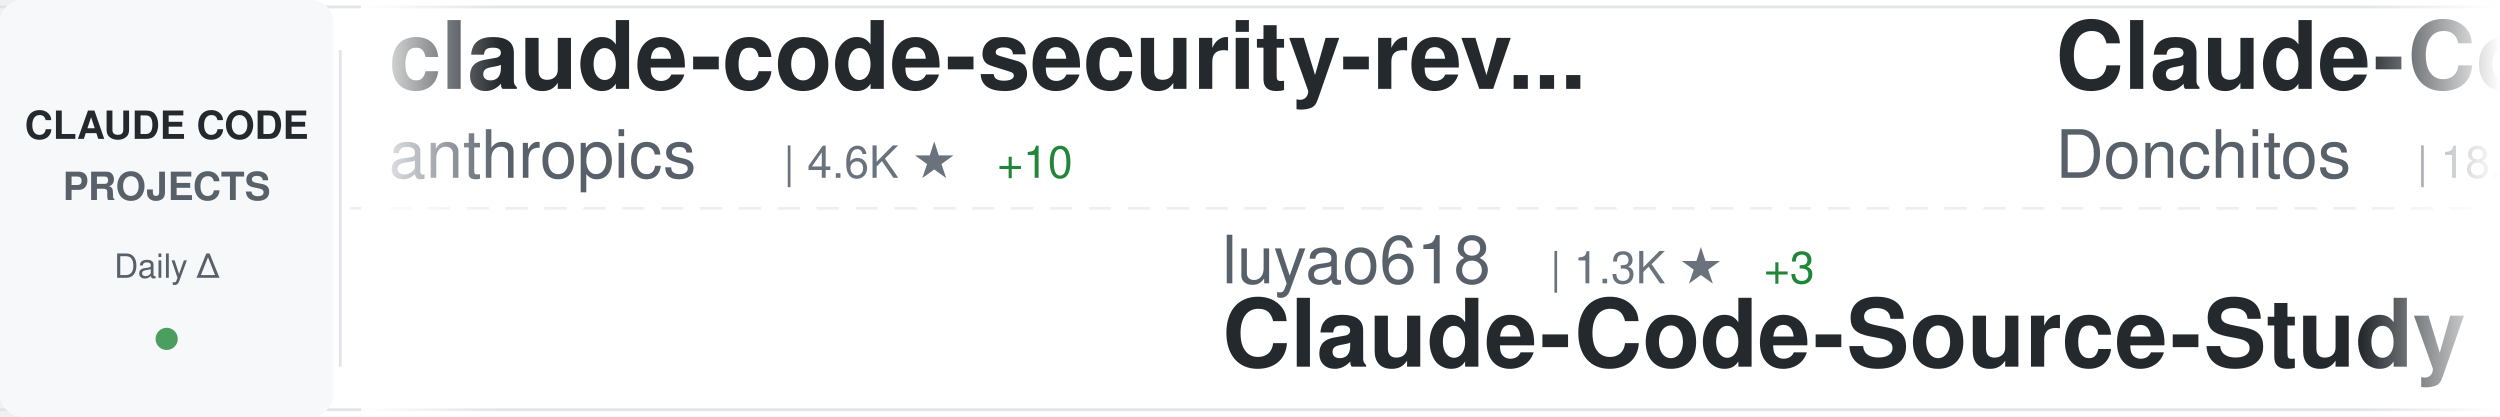
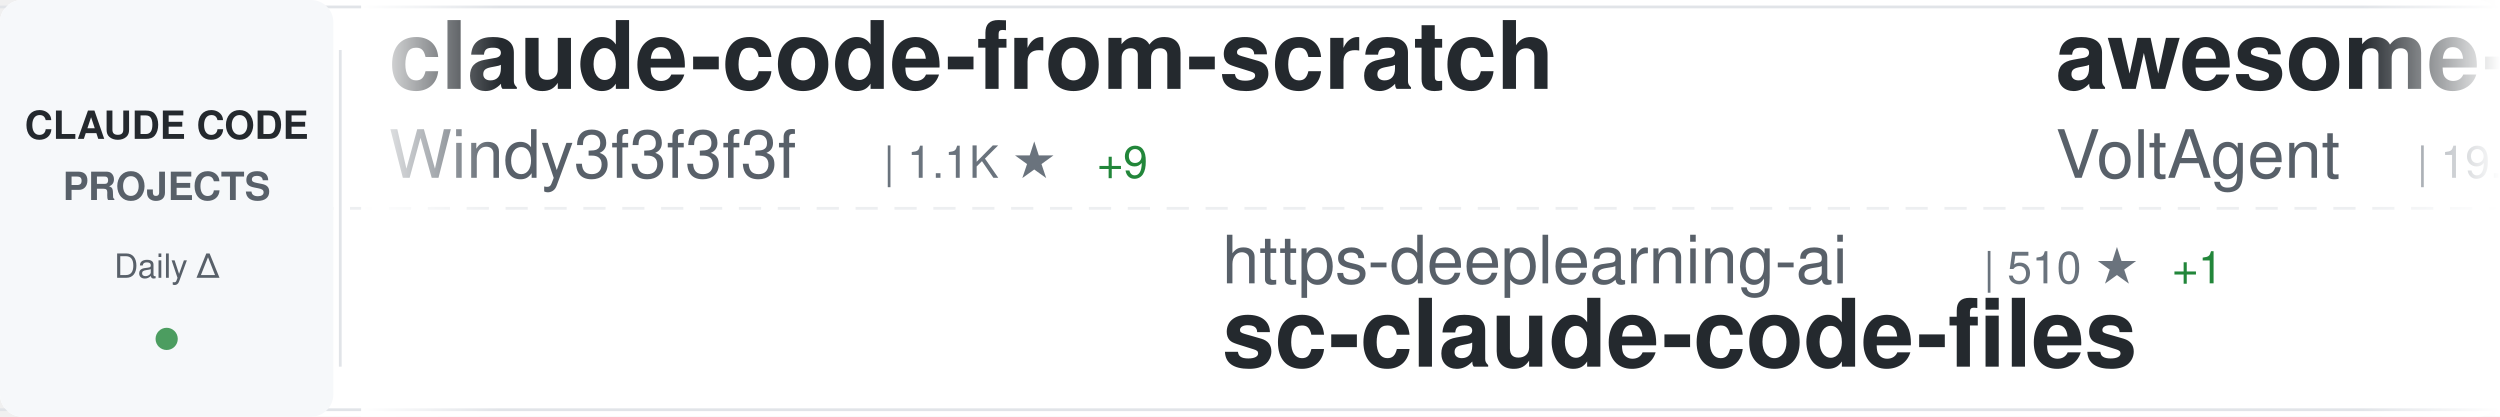
<svg xmlns="http://www.w3.org/2000/svg" width="900" height="150">
  <defs>
    <linearGradient id="awesomeLeftFade" x1="0%" y1="0%" x2="100%" y2="0%">
      <stop offset="0%" style="stop-color:#ffffff;stop-opacity:1" />
      <stop offset="100%" style="stop-color:#ffffff;stop-opacity:0" />
    </linearGradient>
    <linearGradient id="awesomeRightFade" x1="0%" y1="0%" x2="100%" y2="0%">
      <stop offset="0%" style="stop-color:#ffffff;stop-opacity:0" />
      <stop offset="100%" style="stop-color:#ffffff;stop-opacity:1" />
    </linearGradient>
  </defs>
  <rect width="900" height="150" fill="#ffffff" rx="8" />
  <rect x="0" y="2" width="900" height="1" fill="#e1e4e8" />
  <rect x="0" y="147" width="900" height="1" fill="#e1e4e8" />
  <line x1="0" y1="75" x2="900" y2="75" stroke="#e1e4e8" stroke-width="1" stroke-dasharray="8 6" opacity="0.6" />
  <rect x="0" y="0" width="120" height="150" fill="#f6f8fa" rx="8" />
  <text x="60" y="50" font-family="-apple-system, BlinkMacSystemFont, 'Segoe UI', Helvetica, Arial, sans-serif" font-size="14" font-weight="600" fill="#24292e" text-anchor="middle">CLAUDE CODE</text>
  <text x="60" y="72" font-family="-apple-system, BlinkMacSystemFont, 'Segoe UI', Helvetica, Arial, sans-serif" font-size="14" font-weight="600" fill="#586069" text-anchor="middle">PROJECTS</text>
  <text x="60" y="100" font-family="-apple-system, BlinkMacSystemFont, 'Segoe UI', Helvetica, Arial, sans-serif" font-size="12" font-weight="500" fill="#586069" text-anchor="middle">Daily Δ</text>
  <circle cx="60" cy="122" r="4" fill="#22863a" opacity="0.8" />
  <rect x="122" y="18" width="1" height="114" fill="#e1e4e8" />
  <clipPath id="awesomeTickerClip">
    <rect x="130" y="0" width="770" height="150" />
  </clipPath>
  <g clip-path="url(#awesomeTickerClip)">
    <g id="awesomeTickerItems">
      <animateTransform attributeName="transform" attributeType="XML" type="translate" from="0 0" to="-3000 0" dur="54s" repeatCount="indefinite" />
      <g transform="translate(0, 0)">
-         <text x="140" y="32" font-family="-apple-system, BlinkMacSystemFont, 'Segoe UI', Helvetica, Arial, sans-serif" font-size="34" font-weight="600" fill="#24292e">claude-code-security-rev...</text>
-         <text x="140" y="64" font-family="-apple-system, BlinkMacSystemFont, 'Segoe UI', Helvetica, Arial, sans-serif" font-size="24" font-weight="400" fill="#586069">anthropics</text>
-         <text x="282" y="64" font-family="-apple-system, BlinkMacSystemFont, 'Segoe UI', Helvetica, Arial, sans-serif" font-size="16" font-weight="500" fill="#6a737d">| 4.6K ★</text>
-         <text x="359" y="64" font-family="-apple-system, BlinkMacSystemFont, 'Segoe UI', Helvetica, Arial, sans-serif" font-size="16" font-weight="500" fill="#22863a"> +10</text>
+         <text x="140" y="32" font-family="-apple-system, BlinkMacSystemFont, 'Segoe UI', Helvetica, Arial, sans-serif" font-size="34" font-weight="600" fill="#24292e">claude-code-from-scratch</text>
+         <text x="140" y="64" font-family="-apple-system, BlinkMacSystemFont, 'Segoe UI', Helvetica, Arial, sans-serif" font-size="24" font-weight="400" fill="#586069">Windy3f3f3f3f</text>
+         <text x="318" y="64" font-family="-apple-system, BlinkMacSystemFont, 'Segoe UI', Helvetica, Arial, sans-serif" font-size="16" font-weight="500" fill="#6a737d">| 1.1K ★</text>
+         <text x="395" y="64" font-family="-apple-system, BlinkMacSystemFont, 'Segoe UI', Helvetica, Arial, sans-serif" font-size="16" font-weight="500" fill="#22863a"> +9</text>
      </g>
      <g transform="translate(300, 0)">
+         <text x="140" y="102" font-family="-apple-system, BlinkMacSystemFont, 'Segoe UI', Helvetica, Arial, sans-serif" font-size="24" font-weight="400" fill="#586069">https-deeplearning-ai</text>
+         <text x="414" y="102" font-family="-apple-system, BlinkMacSystemFont, 'Segoe UI', Helvetica, Arial, sans-serif" font-size="16" font-weight="500" fill="#6a737d">| 510 ★</text>
+         <text x="482" y="102" font-family="-apple-system, BlinkMacSystemFont, 'Segoe UI', Helvetica, Arial, sans-serif" font-size="16" font-weight="500" fill="#22863a"> +1</text>
+         <text x="140" y="132" font-family="-apple-system, BlinkMacSystemFont, 'Segoe UI', Helvetica, Arial, sans-serif" font-size="34" font-weight="600" fill="#24292e">sc-claude-code-files</text>
+       </g>
+       <g transform="translate(600, 0)">
+         <text x="140" y="32" font-family="-apple-system, BlinkMacSystemFont, 'Segoe UI', Helvetica, Arial, sans-serif" font-size="34" font-weight="600" fill="#24292e">awesome-claude-code-suba...</text>
+         <text x="140" y="64" font-family="-apple-system, BlinkMacSystemFont, 'Segoe UI', Helvetica, Arial, sans-serif" font-size="24" font-weight="400" fill="#586069">VoltAgent</text>
+         <text x="270" y="64" font-family="-apple-system, BlinkMacSystemFont, 'Segoe UI', Helvetica, Arial, sans-serif" font-size="16" font-weight="500" fill="#6a737d">| 19.5K ★</text>
+         <text x="356" y="64" font-family="-apple-system, BlinkMacSystemFont, 'Segoe UI', Helvetica, Arial, sans-serif" font-size="16" font-weight="500" fill="#22863a"> +58</text>
+       </g>
+       <g transform="translate(900, 0)">
+         <text x="140" y="102" font-family="-apple-system, BlinkMacSystemFont, 'Segoe UI', Helvetica, Arial, sans-serif" font-size="24" font-weight="400" fill="#586069">edmund-io</text>
+         <text x="270" y="102" font-family="-apple-system, BlinkMacSystemFont, 'Segoe UI', Helvetica, Arial, sans-serif" font-size="16" font-weight="500" fill="#6a737d">| 1.4K ★</text>
+         <text x="347" y="102" font-family="-apple-system, BlinkMacSystemFont, 'Segoe UI', Helvetica, Arial, sans-serif" font-size="16" font-weight="500" fill="#22863a"> +4</text>
+         <text x="140" y="132" font-family="-apple-system, BlinkMacSystemFont, 'Segoe UI', Helvetica, Arial, sans-serif" font-size="34" font-weight="600" fill="#24292e">edmunds-claude-code</text>
+       </g>
+       <g transform="translate(1200, 0)">
+         <text x="140" y="32" font-family="-apple-system, BlinkMacSystemFont, 'Segoe UI', Helvetica, Arial, sans-serif" font-size="34" font-weight="600" fill="#24292e">Claude-Code-Usage-Monito...</text>
+         <text x="140" y="64" font-family="-apple-system, BlinkMacSystemFont, 'Segoe UI', Helvetica, Arial, sans-serif" font-size="24" font-weight="400" fill="#586069">Maciek-roboblog</text>
+         <text x="342" y="64" font-family="-apple-system, BlinkMacSystemFont, 'Segoe UI', Helvetica, Arial, sans-serif" font-size="16" font-weight="500" fill="#6a737d">| 8.0K ★</text>
+         <text x="419" y="64" font-family="-apple-system, BlinkMacSystemFont, 'Segoe UI', Helvetica, Arial, sans-serif" font-size="16" font-weight="500" fill="#22863a"> +4</text>
+       </g>
+       <g transform="translate(1500, 0)">
        <text x="140" y="102" font-family="-apple-system, BlinkMacSystemFont, 'Segoe UI', Helvetica, Arial, sans-serif" font-size="24" font-weight="400" fill="#586069">luyao618</text>
        <text x="258" y="102" font-family="-apple-system, BlinkMacSystemFont, 'Segoe UI', Helvetica, Arial, sans-serif" font-size="16" font-weight="500" fill="#6a737d">| 1.3K ★</text>
-         <text x="335" y="102" font-family="-apple-system, BlinkMacSystemFont, 'Segoe UI', Helvetica, Arial, sans-serif" font-size="16" font-weight="500" fill="#22863a"> +3</text>
+         <text x="335" y="102" font-family="-apple-system, BlinkMacSystemFont, 'Segoe UI', Helvetica, Arial, sans-serif" font-size="16" font-weight="500" fill="#22863a"> +5</text>
        <text x="140" y="132" font-family="-apple-system, BlinkMacSystemFont, 'Segoe UI', Helvetica, Arial, sans-serif" font-size="34" font-weight="600" fill="#24292e">Claude-Code-Source-Study</text>
      </g>
-       <g transform="translate(600, 0)">
-         <text x="140" y="32" font-family="-apple-system, BlinkMacSystemFont, 'Segoe UI', Helvetica, Arial, sans-serif" font-size="34" font-weight="600" fill="#24292e">Claude-Code-Game-Studios</text>
-         <text x="140" y="64" font-family="-apple-system, BlinkMacSystemFont, 'Segoe UI', Helvetica, Arial, sans-serif" font-size="24" font-weight="400" fill="#586069">Donchitos</text>
-         <text x="270" y="64" font-family="-apple-system, BlinkMacSystemFont, 'Segoe UI', Helvetica, Arial, sans-serif" font-size="16" font-weight="500" fill="#6a737d">| 18.0K ★</text>
-         <text x="356" y="64" font-family="-apple-system, BlinkMacSystemFont, 'Segoe UI', Helvetica, Arial, sans-serif" font-size="16" font-weight="500" fill="#22863a"> +125</text>
-       </g>
-       <g transform="translate(900, 0)">
-         <text x="140" y="102" font-family="-apple-system, BlinkMacSystemFont, 'Segoe UI', Helvetica, Arial, sans-serif" font-size="24" font-weight="400" fill="#586069">wanshuiyin</text>
-         <text x="282" y="102" font-family="-apple-system, BlinkMacSystemFont, 'Segoe UI', Helvetica, Arial, sans-serif" font-size="16" font-weight="500" fill="#6a737d">| 8.7K ★</text>
-         <text x="359" y="102" font-family="-apple-system, BlinkMacSystemFont, 'Segoe UI', Helvetica, Arial, sans-serif" font-size="16" font-weight="500" fill="#22863a"> +131</text>
-         <text x="140" y="132" font-family="-apple-system, BlinkMacSystemFont, 'Segoe UI', Helvetica, Arial, sans-serif" font-size="34" font-weight="600" fill="#24292e">Auto-claude-code-researc...</text>
-       </g>
-       <g transform="translate(1200, 0)">
-         <text x="140" y="32" font-family="-apple-system, BlinkMacSystemFont, 'Segoe UI', Helvetica, Arial, sans-serif" font-size="34" font-weight="600" fill="#24292e">claude-code-guide</text>
-         <text x="140" y="64" font-family="-apple-system, BlinkMacSystemFont, 'Segoe UI', Helvetica, Arial, sans-serif" font-size="24" font-weight="400" fill="#586069">zebbern</text>
-         <text x="246" y="64" font-family="-apple-system, BlinkMacSystemFont, 'Segoe UI', Helvetica, Arial, sans-serif" font-size="16" font-weight="500" fill="#6a737d">| 4.1K ★</text>
-         <text x="323" y="64" font-family="-apple-system, BlinkMacSystemFont, 'Segoe UI', Helvetica, Arial, sans-serif" font-size="16" font-weight="500" fill="#22863a"> +3</text>
-       </g>
-       <g transform="translate(1500, 0)">
-         <text x="140" y="102" font-family="-apple-system, BlinkMacSystemFont, 'Segoe UI', Helvetica, Arial, sans-serif" font-size="24" font-weight="400" fill="#586069">musistudio</text>
-         <text x="282" y="102" font-family="-apple-system, BlinkMacSystemFont, 'Segoe UI', Helvetica, Arial, sans-serif" font-size="16" font-weight="500" fill="#6a737d">| 33.8K ★</text>
-         <text x="368" y="102" font-family="-apple-system, BlinkMacSystemFont, 'Segoe UI', Helvetica, Arial, sans-serif" font-size="16" font-weight="500" fill="#22863a"> +49</text>
-         <text x="140" y="132" font-family="-apple-system, BlinkMacSystemFont, 'Segoe UI', Helvetica, Arial, sans-serif" font-size="34" font-weight="600" fill="#24292e">claude-code-router</text>
-       </g>
      <g transform="translate(1800, 0)">
-         <text x="140" y="32" font-family="-apple-system, BlinkMacSystemFont, 'Segoe UI', Helvetica, Arial, sans-serif" font-size="34" font-weight="600" fill="#24292e">claude-code-cli</text>
-         <text x="140" y="64" font-family="-apple-system, BlinkMacSystemFont, 'Segoe UI', Helvetica, Arial, sans-serif" font-size="24" font-weight="400" fill="#586069">huangserva</text>
-         <text x="282" y="64" font-family="-apple-system, BlinkMacSystemFont, 'Segoe UI', Helvetica, Arial, sans-serif" font-size="16" font-weight="500" fill="#6a737d">| 577 ★</text>
+         <text x="140" y="32" font-family="-apple-system, BlinkMacSystemFont, 'Segoe UI', Helvetica, Arial, sans-serif" font-size="34" font-weight="600" fill="#24292e">agents</text>
+         <text x="140" y="64" font-family="-apple-system, BlinkMacSystemFont, 'Segoe UI', Helvetica, Arial, sans-serif" font-size="24" font-weight="400" fill="#586069">wshobson</text>
+         <text x="258" y="64" font-family="-apple-system, BlinkMacSystemFont, 'Segoe UI', Helvetica, Arial, sans-serif" font-size="16" font-weight="500" fill="#6a737d">| 35.1K ★</text>
+         <text x="344" y="64" font-family="-apple-system, BlinkMacSystemFont, 'Segoe UI', Helvetica, Arial, sans-serif" font-size="16" font-weight="500" fill="#22863a"> +59</text>
      </g>
      <g transform="translate(2100, 0)">
-         <text x="140" y="102" font-family="-apple-system, BlinkMacSystemFont, 'Segoe UI', Helvetica, Arial, sans-serif" font-size="24" font-weight="400" fill="#586069">JrCx7scC</text>
-         <text x="258" y="102" font-family="-apple-system, BlinkMacSystemFont, 'Segoe UI', Helvetica, Arial, sans-serif" font-size="16" font-weight="500" fill="#6a737d">| 367 ★</text>
-         <text x="140" y="132" font-family="-apple-system, BlinkMacSystemFont, 'Segoe UI', Helvetica, Arial, sans-serif" font-size="34" font-weight="600" fill="#24292e">claude-code-source</text>
+         <text x="140" y="102" font-family="-apple-system, BlinkMacSystemFont, 'Segoe UI', Helvetica, Arial, sans-serif" font-size="24" font-weight="400" fill="#586069">guanshan</text>
+         <text x="258" y="102" font-family="-apple-system, BlinkMacSystemFont, 'Segoe UI', Helvetica, Arial, sans-serif" font-size="16" font-weight="500" fill="#6a737d">| 59 ★</text>
+         <text x="140" y="132" font-family="-apple-system, BlinkMacSystemFont, 'Segoe UI', Helvetica, Arial, sans-serif" font-size="34" font-weight="600" fill="#24292e">ClaudeCode</text>
      </g>
      <g transform="translate(2400, 0)">
-         <text x="140" y="32" font-family="-apple-system, BlinkMacSystemFont, 'Segoe UI', Helvetica, Arial, sans-serif" font-size="34" font-weight="600" fill="#24292e">Claude-Code</text>
-         <text x="140" y="64" font-family="-apple-system, BlinkMacSystemFont, 'Segoe UI', Helvetica, Arial, sans-serif" font-size="24" font-weight="400" fill="#586069">pengchengneo</text>
-         <text x="306" y="64" font-family="-apple-system, BlinkMacSystemFont, 'Segoe UI', Helvetica, Arial, sans-serif" font-size="16" font-weight="500" fill="#6a737d">| 1.3K ★</text>
-         <text x="383" y="64" font-family="-apple-system, BlinkMacSystemFont, 'Segoe UI', Helvetica, Arial, sans-serif" font-size="16" font-weight="500" fill="#22863a"> +7</text>
+         <text x="140" y="32" font-family="-apple-system, BlinkMacSystemFont, 'Segoe UI', Helvetica, Arial, sans-serif" font-size="34" font-weight="600" fill="#24292e">Auto-claude-code-researc...</text>
+         <text x="140" y="64" font-family="-apple-system, BlinkMacSystemFont, 'Segoe UI', Helvetica, Arial, sans-serif" font-size="24" font-weight="400" fill="#586069">wanshuiyin</text>
+         <text x="282" y="64" font-family="-apple-system, BlinkMacSystemFont, 'Segoe UI', Helvetica, Arial, sans-serif" font-size="16" font-weight="500" fill="#6a737d">| 8.7K ★</text>
+         <text x="359" y="64" font-family="-apple-system, BlinkMacSystemFont, 'Segoe UI', Helvetica, Arial, sans-serif" font-size="16" font-weight="500" fill="#22863a"> +151</text>
      </g>
      <g transform="translate(2700, 0)">
-         <text x="140" y="102" font-family="-apple-system, BlinkMacSystemFont, 'Segoe UI', Helvetica, Arial, sans-serif" font-size="24" font-weight="400" fill="#586069">Yeachan-Heo</text>
-         <text x="294" y="102" font-family="-apple-system, BlinkMacSystemFont, 'Segoe UI', Helvetica, Arial, sans-serif" font-size="16" font-weight="500" fill="#6a737d">| 33.3K ★</text>
-         <text x="380" y="102" font-family="-apple-system, BlinkMacSystemFont, 'Segoe UI', Helvetica, Arial, sans-serif" font-size="16" font-weight="500" fill="#22863a"> +101</text>
-         <text x="140" y="132" font-family="-apple-system, BlinkMacSystemFont, 'Segoe UI', Helvetica, Arial, sans-serif" font-size="34" font-weight="600" fill="#24292e">oh-my-claudecode</text>
+         <text x="140" y="102" font-family="-apple-system, BlinkMacSystemFont, 'Segoe UI', Helvetica, Arial, sans-serif" font-size="24" font-weight="400" fill="#586069">anthropics</text>
+         <text x="282" y="102" font-family="-apple-system, BlinkMacSystemFont, 'Segoe UI', Helvetica, Arial, sans-serif" font-size="16" font-weight="500" fill="#6a737d">| 131.8K ★</text>
+         <text x="377" y="102" font-family="-apple-system, BlinkMacSystemFont, 'Segoe UI', Helvetica, Arial, sans-serif" font-size="16" font-weight="500" fill="#22863a"> +596</text>
+         <text x="140" y="132" font-family="-apple-system, BlinkMacSystemFont, 'Segoe UI', Helvetica, Arial, sans-serif" font-size="34" font-weight="600" fill="#24292e">skills</text>
      </g>
      <g transform="translate(3000, 0)">
-         <text x="140" y="32" font-family="-apple-system, BlinkMacSystemFont, 'Segoe UI', Helvetica, Arial, sans-serif" font-size="34" font-weight="600" fill="#24292e">claude-code-security-rev...</text>
-         <text x="140" y="64" font-family="-apple-system, BlinkMacSystemFont, 'Segoe UI', Helvetica, Arial, sans-serif" font-size="24" font-weight="400" fill="#586069">anthropics</text>
-         <text x="282" y="64" font-family="-apple-system, BlinkMacSystemFont, 'Segoe UI', Helvetica, Arial, sans-serif" font-size="16" font-weight="500" fill="#6a737d">| 4.6K ★</text>
-         <text x="359" y="64" font-family="-apple-system, BlinkMacSystemFont, 'Segoe UI', Helvetica, Arial, sans-serif" font-size="16" font-weight="500" fill="#22863a"> +10</text>
+         <text x="140" y="32" font-family="-apple-system, BlinkMacSystemFont, 'Segoe UI', Helvetica, Arial, sans-serif" font-size="34" font-weight="600" fill="#24292e">claude-code-from-scratch</text>
+         <text x="140" y="64" font-family="-apple-system, BlinkMacSystemFont, 'Segoe UI', Helvetica, Arial, sans-serif" font-size="24" font-weight="400" fill="#586069">Windy3f3f3f3f</text>
+         <text x="318" y="64" font-family="-apple-system, BlinkMacSystemFont, 'Segoe UI', Helvetica, Arial, sans-serif" font-size="16" font-weight="500" fill="#6a737d">| 1.1K ★</text>
+         <text x="395" y="64" font-family="-apple-system, BlinkMacSystemFont, 'Segoe UI', Helvetica, Arial, sans-serif" font-size="16" font-weight="500" fill="#22863a"> +9</text>
      </g>
      <g transform="translate(3300, 0)">
-         <text x="140" y="102" font-family="-apple-system, BlinkMacSystemFont, 'Segoe UI', Helvetica, Arial, sans-serif" font-size="24" font-weight="400" fill="#586069">luyao618</text>
-         <text x="258" y="102" font-family="-apple-system, BlinkMacSystemFont, 'Segoe UI', Helvetica, Arial, sans-serif" font-size="16" font-weight="500" fill="#6a737d">| 1.3K ★</text>
-         <text x="335" y="102" font-family="-apple-system, BlinkMacSystemFont, 'Segoe UI', Helvetica, Arial, sans-serif" font-size="16" font-weight="500" fill="#22863a"> +3</text>
-         <text x="140" y="132" font-family="-apple-system, BlinkMacSystemFont, 'Segoe UI', Helvetica, Arial, sans-serif" font-size="34" font-weight="600" fill="#24292e">Claude-Code-Source-Study</text>
+         <text x="140" y="102" font-family="-apple-system, BlinkMacSystemFont, 'Segoe UI', Helvetica, Arial, sans-serif" font-size="24" font-weight="400" fill="#586069">https-deeplearning-ai</text>
+         <text x="414" y="102" font-family="-apple-system, BlinkMacSystemFont, 'Segoe UI', Helvetica, Arial, sans-serif" font-size="16" font-weight="500" fill="#6a737d">| 510 ★</text>
+         <text x="482" y="102" font-family="-apple-system, BlinkMacSystemFont, 'Segoe UI', Helvetica, Arial, sans-serif" font-size="16" font-weight="500" fill="#22863a"> +1</text>
+         <text x="140" y="132" font-family="-apple-system, BlinkMacSystemFont, 'Segoe UI', Helvetica, Arial, sans-serif" font-size="34" font-weight="600" fill="#24292e">sc-claude-code-files</text>
      </g>
      <g transform="translate(3600, 0)">
-         <text x="140" y="32" font-family="-apple-system, BlinkMacSystemFont, 'Segoe UI', Helvetica, Arial, sans-serif" font-size="34" font-weight="600" fill="#24292e">Claude-Code-Game-Studios</text>
-         <text x="140" y="64" font-family="-apple-system, BlinkMacSystemFont, 'Segoe UI', Helvetica, Arial, sans-serif" font-size="24" font-weight="400" fill="#586069">Donchitos</text>
-         <text x="270" y="64" font-family="-apple-system, BlinkMacSystemFont, 'Segoe UI', Helvetica, Arial, sans-serif" font-size="16" font-weight="500" fill="#6a737d">| 18.0K ★</text>
-         <text x="356" y="64" font-family="-apple-system, BlinkMacSystemFont, 'Segoe UI', Helvetica, Arial, sans-serif" font-size="16" font-weight="500" fill="#22863a"> +125</text>
+         <text x="140" y="32" font-family="-apple-system, BlinkMacSystemFont, 'Segoe UI', Helvetica, Arial, sans-serif" font-size="34" font-weight="600" fill="#24292e">awesome-claude-code-suba...</text>
+         <text x="140" y="64" font-family="-apple-system, BlinkMacSystemFont, 'Segoe UI', Helvetica, Arial, sans-serif" font-size="24" font-weight="400" fill="#586069">VoltAgent</text>
+         <text x="270" y="64" font-family="-apple-system, BlinkMacSystemFont, 'Segoe UI', Helvetica, Arial, sans-serif" font-size="16" font-weight="500" fill="#6a737d">| 19.5K ★</text>
+         <text x="356" y="64" font-family="-apple-system, BlinkMacSystemFont, 'Segoe UI', Helvetica, Arial, sans-serif" font-size="16" font-weight="500" fill="#22863a"> +58</text>
      </g>
      <g transform="translate(3900, 0)">
-         <text x="140" y="102" font-family="-apple-system, BlinkMacSystemFont, 'Segoe UI', Helvetica, Arial, sans-serif" font-size="24" font-weight="400" fill="#586069">wanshuiyin</text>
-         <text x="282" y="102" font-family="-apple-system, BlinkMacSystemFont, 'Segoe UI', Helvetica, Arial, sans-serif" font-size="16" font-weight="500" fill="#6a737d">| 8.7K ★</text>
-         <text x="359" y="102" font-family="-apple-system, BlinkMacSystemFont, 'Segoe UI', Helvetica, Arial, sans-serif" font-size="16" font-weight="500" fill="#22863a"> +131</text>
-         <text x="140" y="132" font-family="-apple-system, BlinkMacSystemFont, 'Segoe UI', Helvetica, Arial, sans-serif" font-size="34" font-weight="600" fill="#24292e">Auto-claude-code-researc...</text>
+         <text x="140" y="102" font-family="-apple-system, BlinkMacSystemFont, 'Segoe UI', Helvetica, Arial, sans-serif" font-size="24" font-weight="400" fill="#586069">edmund-io</text>
+         <text x="270" y="102" font-family="-apple-system, BlinkMacSystemFont, 'Segoe UI', Helvetica, Arial, sans-serif" font-size="16" font-weight="500" fill="#6a737d">| 1.4K ★</text>
+         <text x="347" y="102" font-family="-apple-system, BlinkMacSystemFont, 'Segoe UI', Helvetica, Arial, sans-serif" font-size="16" font-weight="500" fill="#22863a"> +4</text>
+         <text x="140" y="132" font-family="-apple-system, BlinkMacSystemFont, 'Segoe UI', Helvetica, Arial, sans-serif" font-size="34" font-weight="600" fill="#24292e">edmunds-claude-code</text>
      </g>
    </g>
  </g>
  <rect x="130" y="0" width="50" height="150" fill="url(#awesomeLeftFade)" />
  <rect x="850" y="0" width="50" height="150" fill="url(#awesomeRightFade)" />
</svg>
